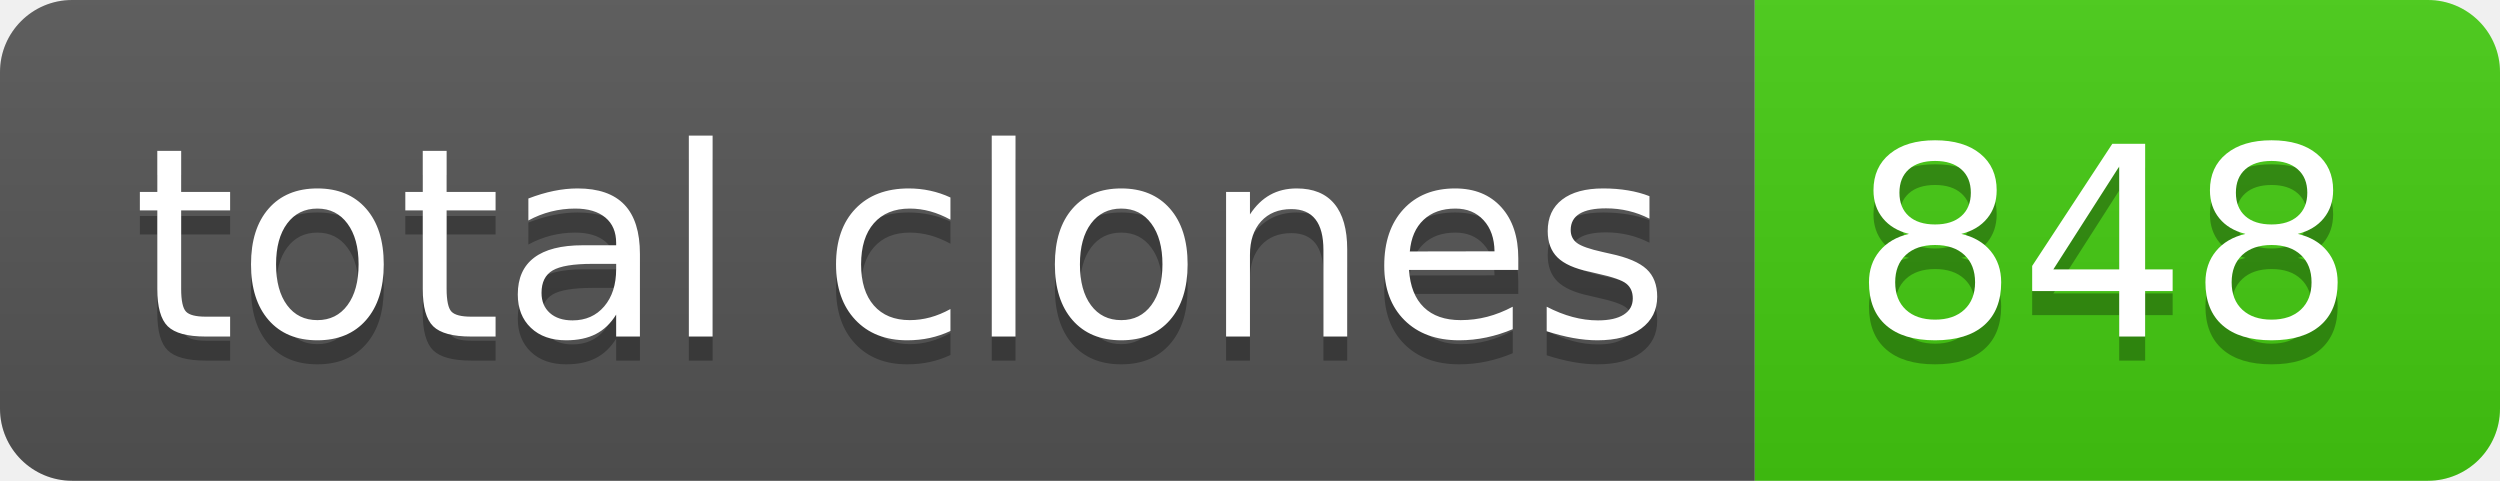
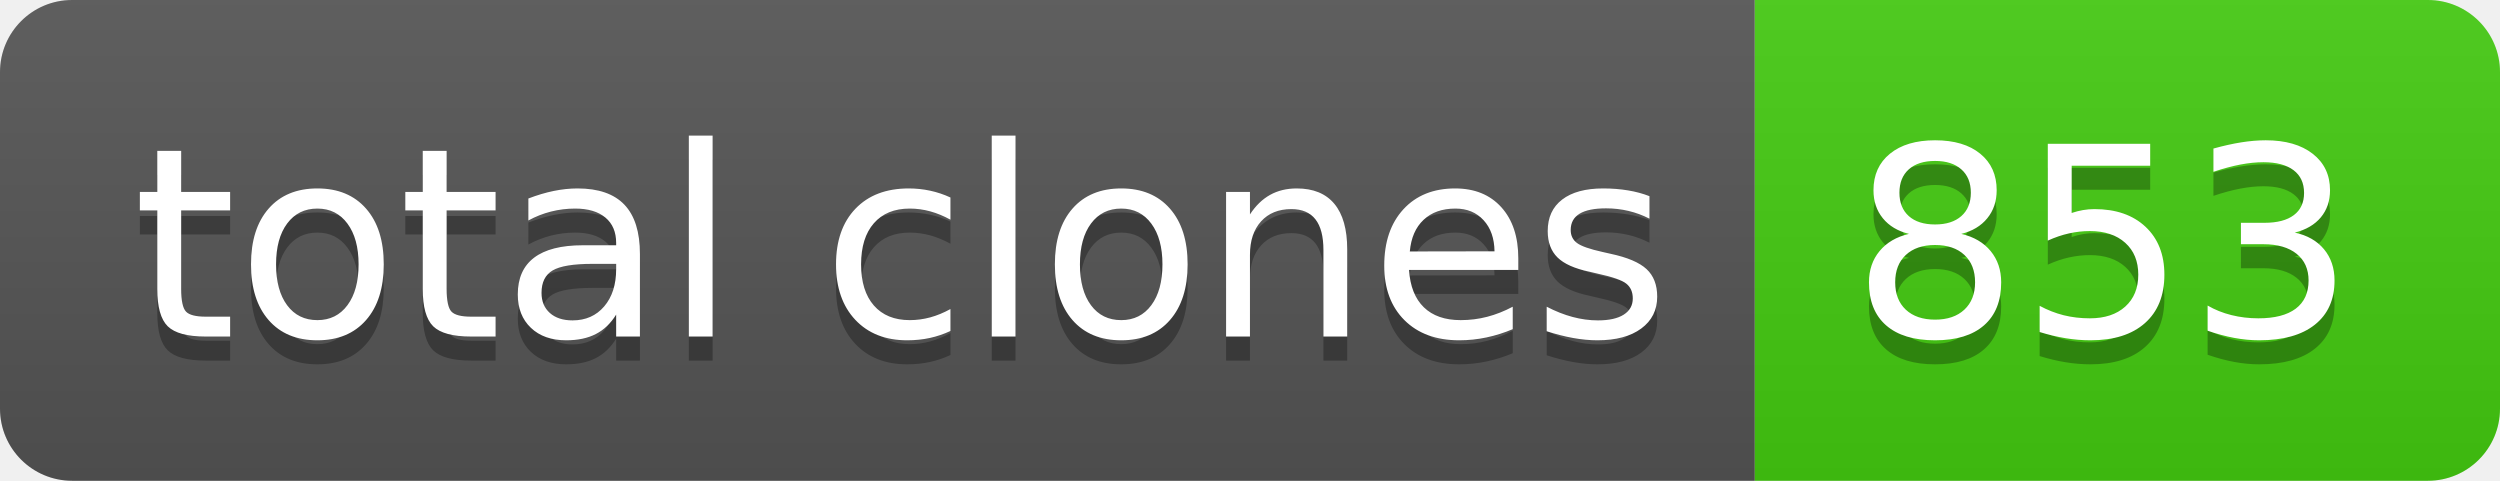
- <svg xmlns="http://www.w3.org/2000/svg" width="104" height="20" role="img" aria-label="total clones: 848">
+ <svg xmlns="http://www.w3.org/2000/svg" width="104" height="20" role="img" aria-label="total clones: 853">
  <linearGradient id="s" x2="0" y2="100%">
    <stop offset="0" stop-color="#bbb" stop-opacity=".1" />
    <stop offset="1" stop-opacity=".1" />
  </linearGradient>
  <clipPath id="r">
    <rect width="104" height="20" rx="3" fill="#fff" />
  </clipPath>
  <g clip-path="url(#r)">
    <rect width="73" height="20" fill="#555" />
    <rect x="73" width="31" height="20" fill="#4c1" />
    <rect width="104" height="20" fill="url(#s)" />
  </g>
  <g fill="#fff" text-anchor="middle" font-family="Verdana,Geneva,DejaVu Sans,sans-serif" text-rendering="geometricPrecision" font-size="110">
    <text aria-hidden="true" x="375" y="150" fill="#010101" fill-opacity=".3" transform="scale(.1)" textLength="630">total clones</text>
    <text x="375" y="140" transform="scale(.1)" fill="#fff" textLength="630">total clones</text>
-     <text aria-hidden="true" x="875" y="150" fill="#010101" fill-opacity=".3" transform="scale(.1)" textLength="210">848</text>
-     <text x="875" y="140" transform="scale(.1)" fill="#fff" textLength="210">848</text>
+     <text aria-hidden="true" x="875" y="150" fill="#010101" fill-opacity=".3" transform="scale(.1)" textLength="210">853</text>
+     <text x="875" y="140" transform="scale(.1)" fill="#fff" textLength="210">853</text>
  </g>
</svg>
